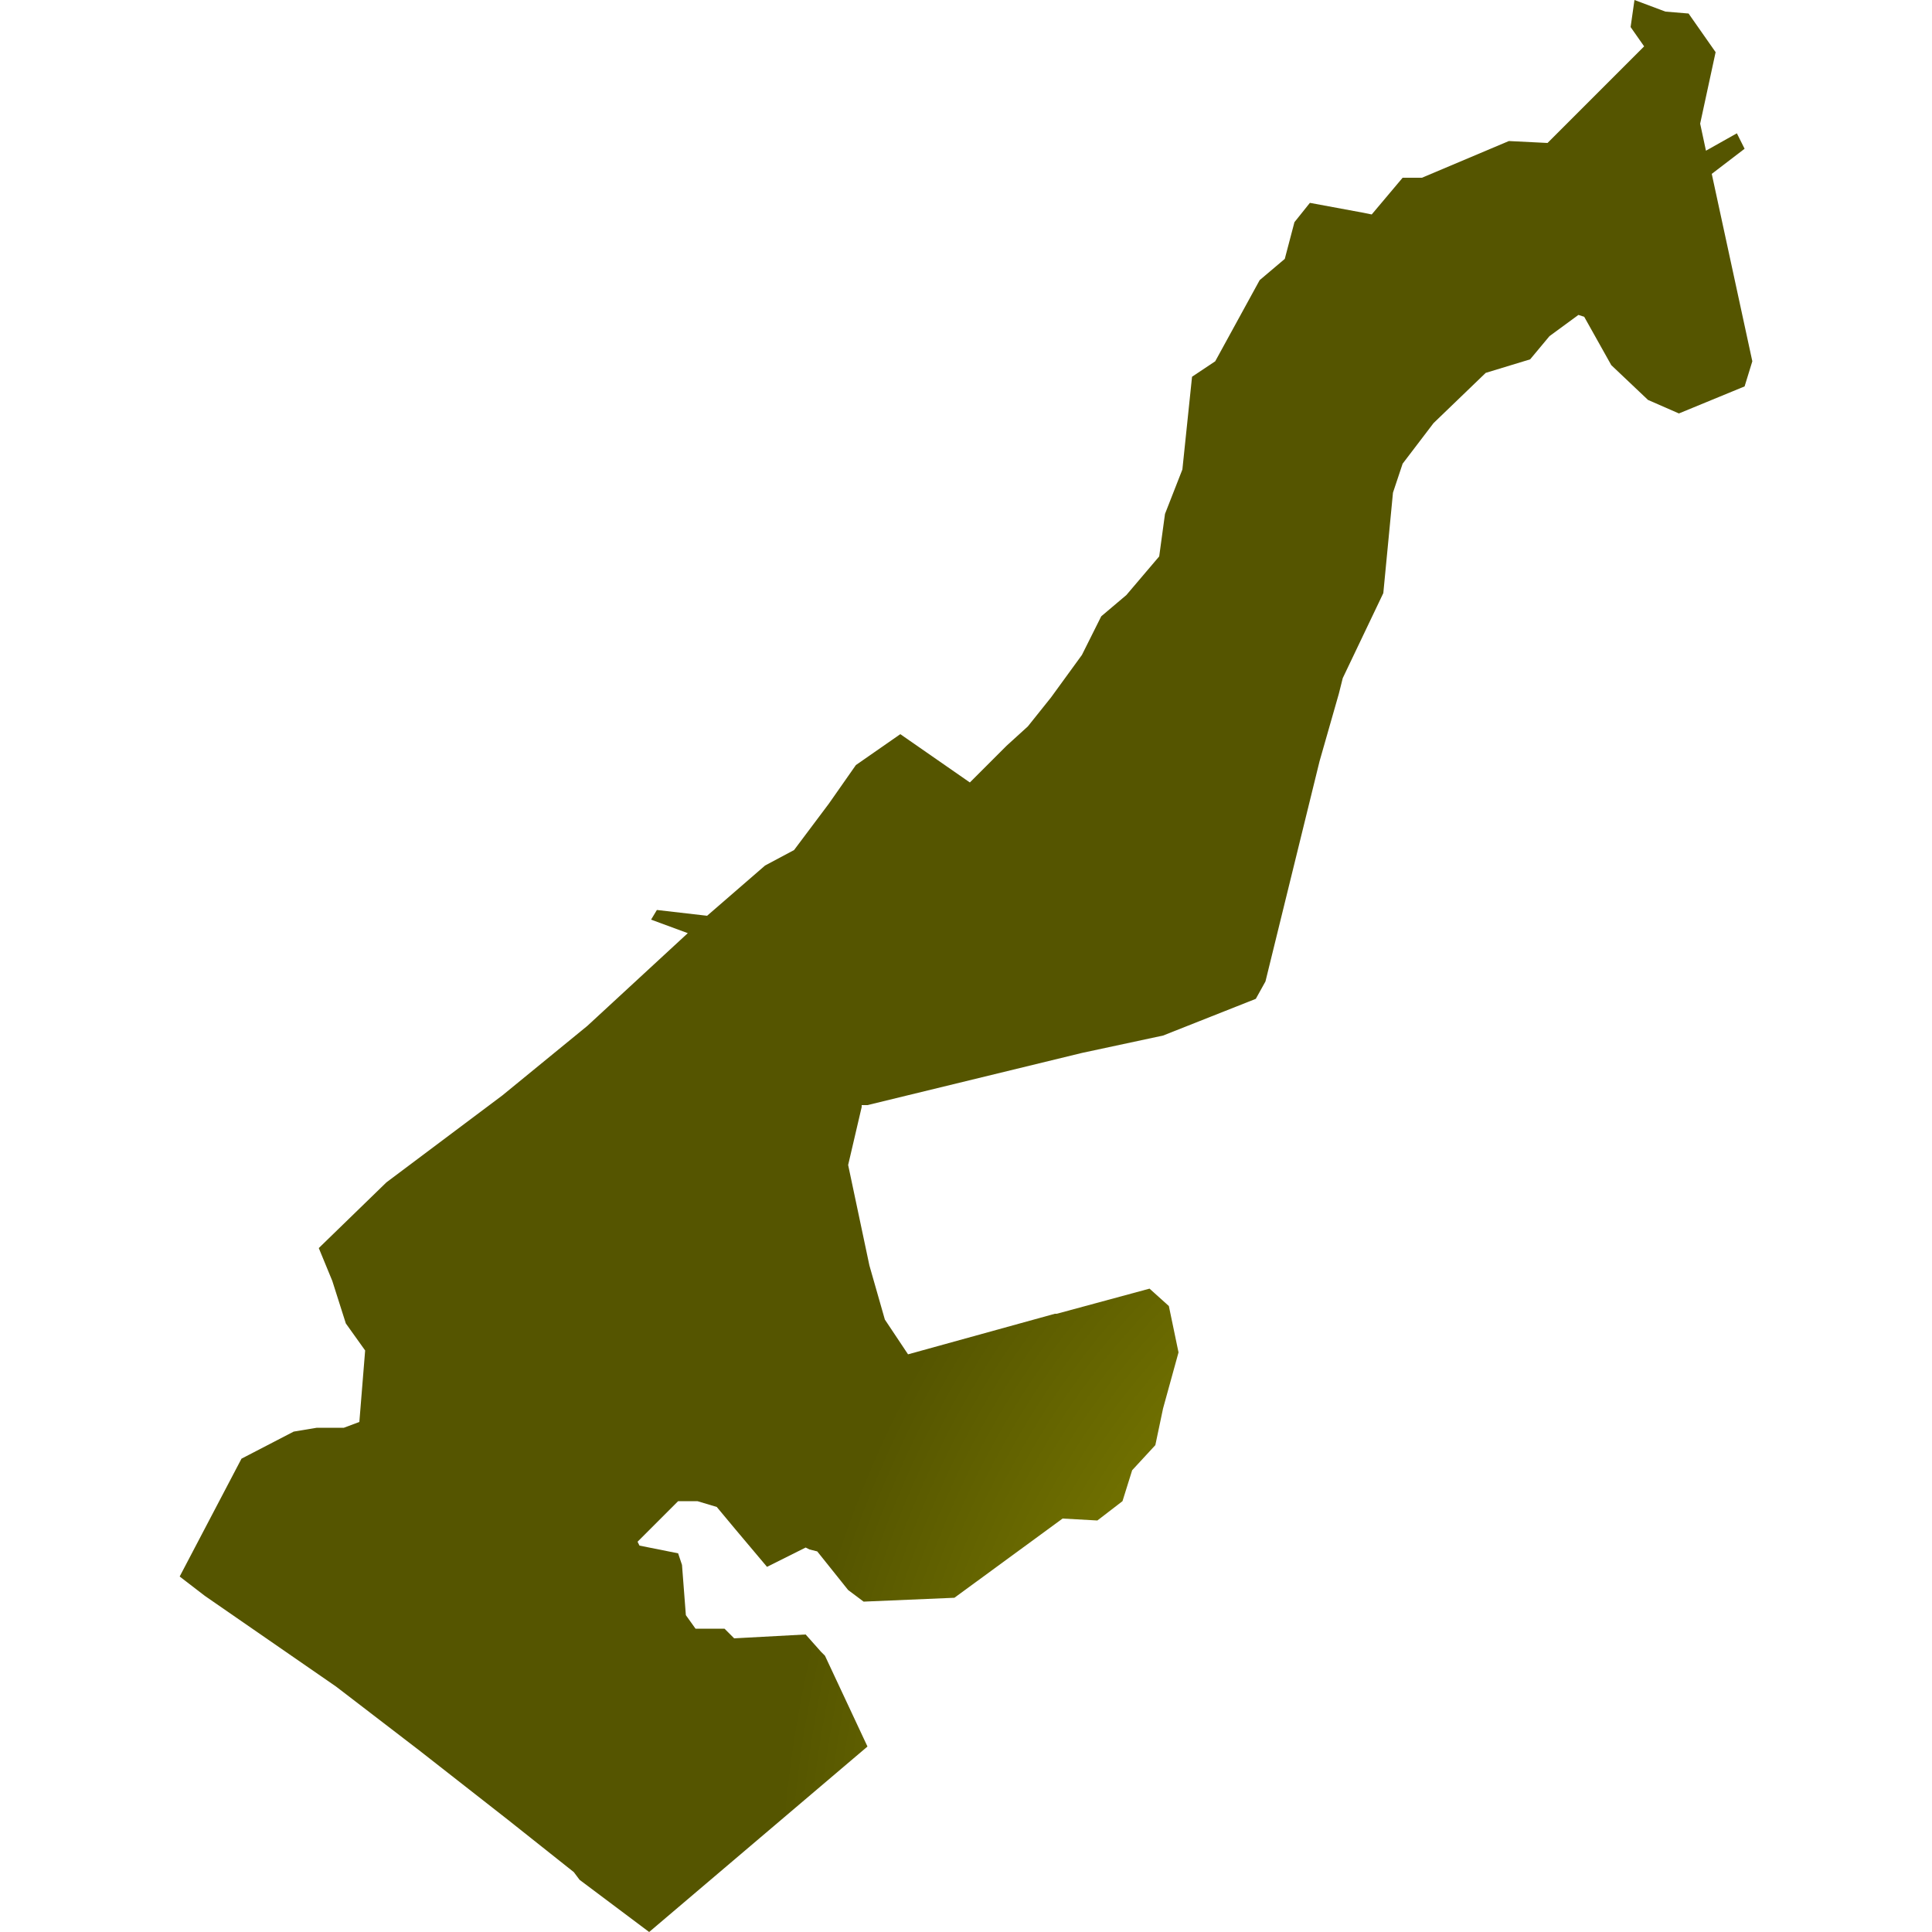
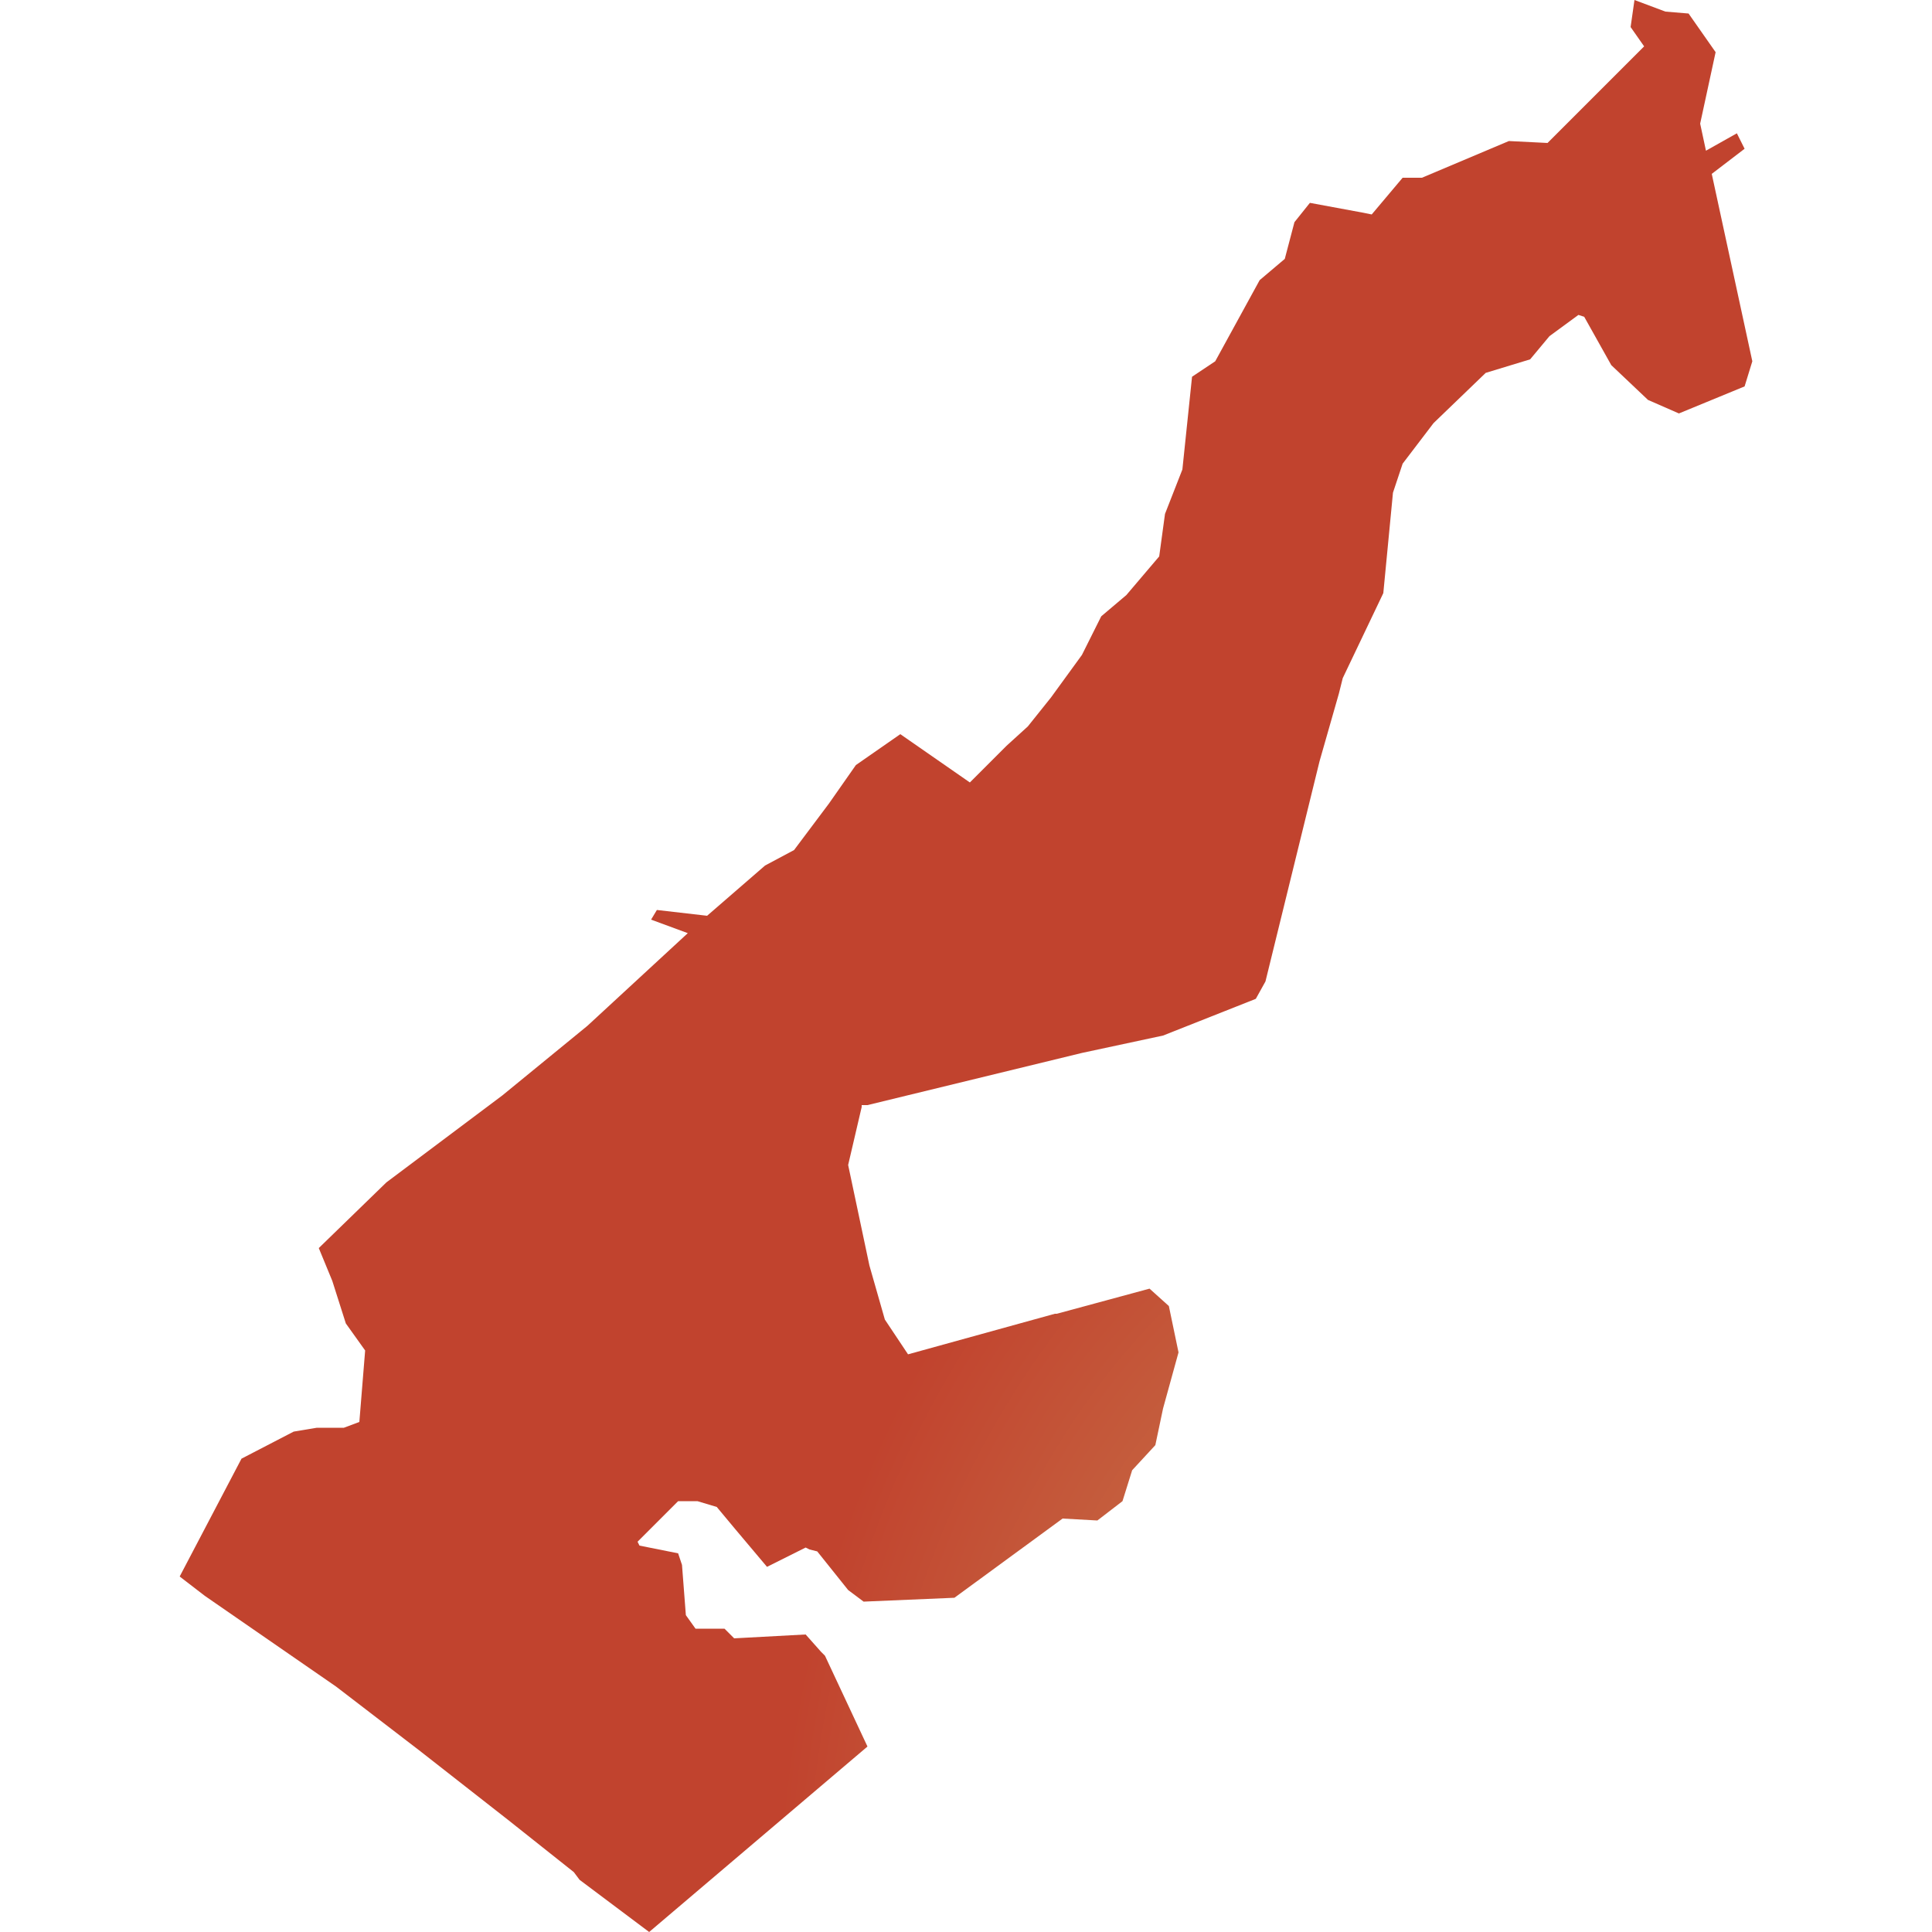
<svg xmlns="http://www.w3.org/2000/svg" id="mapSVG" version="1.1" x="0px" y="0px" style="overflow: hidden; enable-background:new -461 335 100 100;" xml:space="preserve" width="360" height="360" viewBox="0 0 360 360">
  <defs id="defs1">
    <radialGradient id="grad1" cx="88%" cy="99%">
-       <stop offset="0%" style="stop-color:#b1b100;stop-opacity:1" />
-       <stop offset="100%" style="stop-color:#555500;stop-opacity:1" />
+       <stop offset="0%" style="stop-color:#ce9e62;stop-opacity:1" />
+       <stop offset="100%" style="stop-color:#c1432e;stop-opacity:1" />
    </radialGradient>
  </defs>
  <g id="viewport-20260923161100754" class="svg-pan-zoom_viewport" transform="matrix(3.6,0,0,3.6,1659.6,-1206)" style="transform: matrix(3.6, 0, 0, 3.6, 1659.6, -1206);">
    <style type="text/css" id="style1">
	.st0{fill-rule:evenodd;clip-rule:evenodd;}
</style>
    <g id="mapGroup">
      <path id="mapPath" d="M-372.4,344 L-370.7,342.7 L-371.1,341.9 L-372.7,342.8 L-373,341.4 L-372.2,337.7 L-373.6,335.7 L-374.8,335.6 L-376.4,335 L-376.6,336.4 L-375.9,337.4 L-380.9,342.4 L-382.9,342.3 L-387.4,344.2 L-388.4,344.2 L-390,346.1 L-390.5,346 L-393.2,345.5 L-394,346.5 L-394.5,348.4 L-395.8,349.5 L-398.1,353.7 L-399.3,354.5 L-399.8,359.3 L-400.7,361.6 L-401,363.8 L-402.7,365.8 L-404,366.9 L-405,368.9 L-406.6,371.1 L-407.8,372.6 L-408.9,373.6 L-410.8,375.5 L-414.4,373 L-416.7,374.6 L-418.1,376.6 L-419.9,379 L-421.4,379.8 L-424.4,382.4 L-427,382.1 L-427.3,382.6 L-425.4,383.3 L-430.6,388.1 L-435,391.7 L-441,396.2 L-444.5,399.6 L-443.8,401.3 L-443.1,403.5 L-442.1,404.9 L-442.4,408.6 L-443.2,408.9 L-444.6,408.9 L-445.8,409.1 L-448.5,410.5 L-451.7,416.6 L-450.4,417.6 L-443.6,422.3 L-439.3,425.6 L-434.7,429.2 L-431.3,431.9 L-431,432.3 L-427.4,435 L-416.1,425.4 L-418.3,420.7 L-418.5,420.5 L-419.3,419.6 L-423,419.8 L-423.5,419.3 L-425,419.3 L-425.5,418.6 L-425.7,416 L-425.9,415.4 L-427.9,415 L-428,414.8 L-426,412.8 L-425.9,412.7 L-424.9,412.7 L-423.9,413 L-422.9,414.2 L-421.3,416.1 L-419.3,415.1 L-419.1,415.2 L-418.7,415.3 L-417.1,417.3 L-416.3,417.9 L-411.6,417.7 L-406,413.6 L-404.2,413.7 L-402.9,412.7 L-402.4,411.1 L-401.2,409.8 L-400.8,407.9 L-400,405 L-400.5,402.6 L-401.5,401.7 L-406.3,403 L-406.4,403 L-414,405.1 L-415.2,403.3 L-416,400.5 L-417.1,395.3 L-416.4,392.3 L-416.4,392.2 L-416.1,392.2 L-405,389.5 L-400.8,388.6 L-396,386.7 L-395.5,385.8 L-392.7,374.4 L-391.7,370.9 L-391.5,370.1 L-389.4,365.7 L-388.9,360.5 L-388.4,359 L-386.8,356.9 L-384.1,354.3 L-381.8,353.6 L-380.8,352.4 L-379.3,351.3 L-379,351.4 L-377.6,353.9 L-375.7,355.7 L-374.1,356.4 L-370.7,355 L-370.3,353.7 Z" class="st0" fill="url(#grad1)" />
    </g>
  </g>
</svg>
